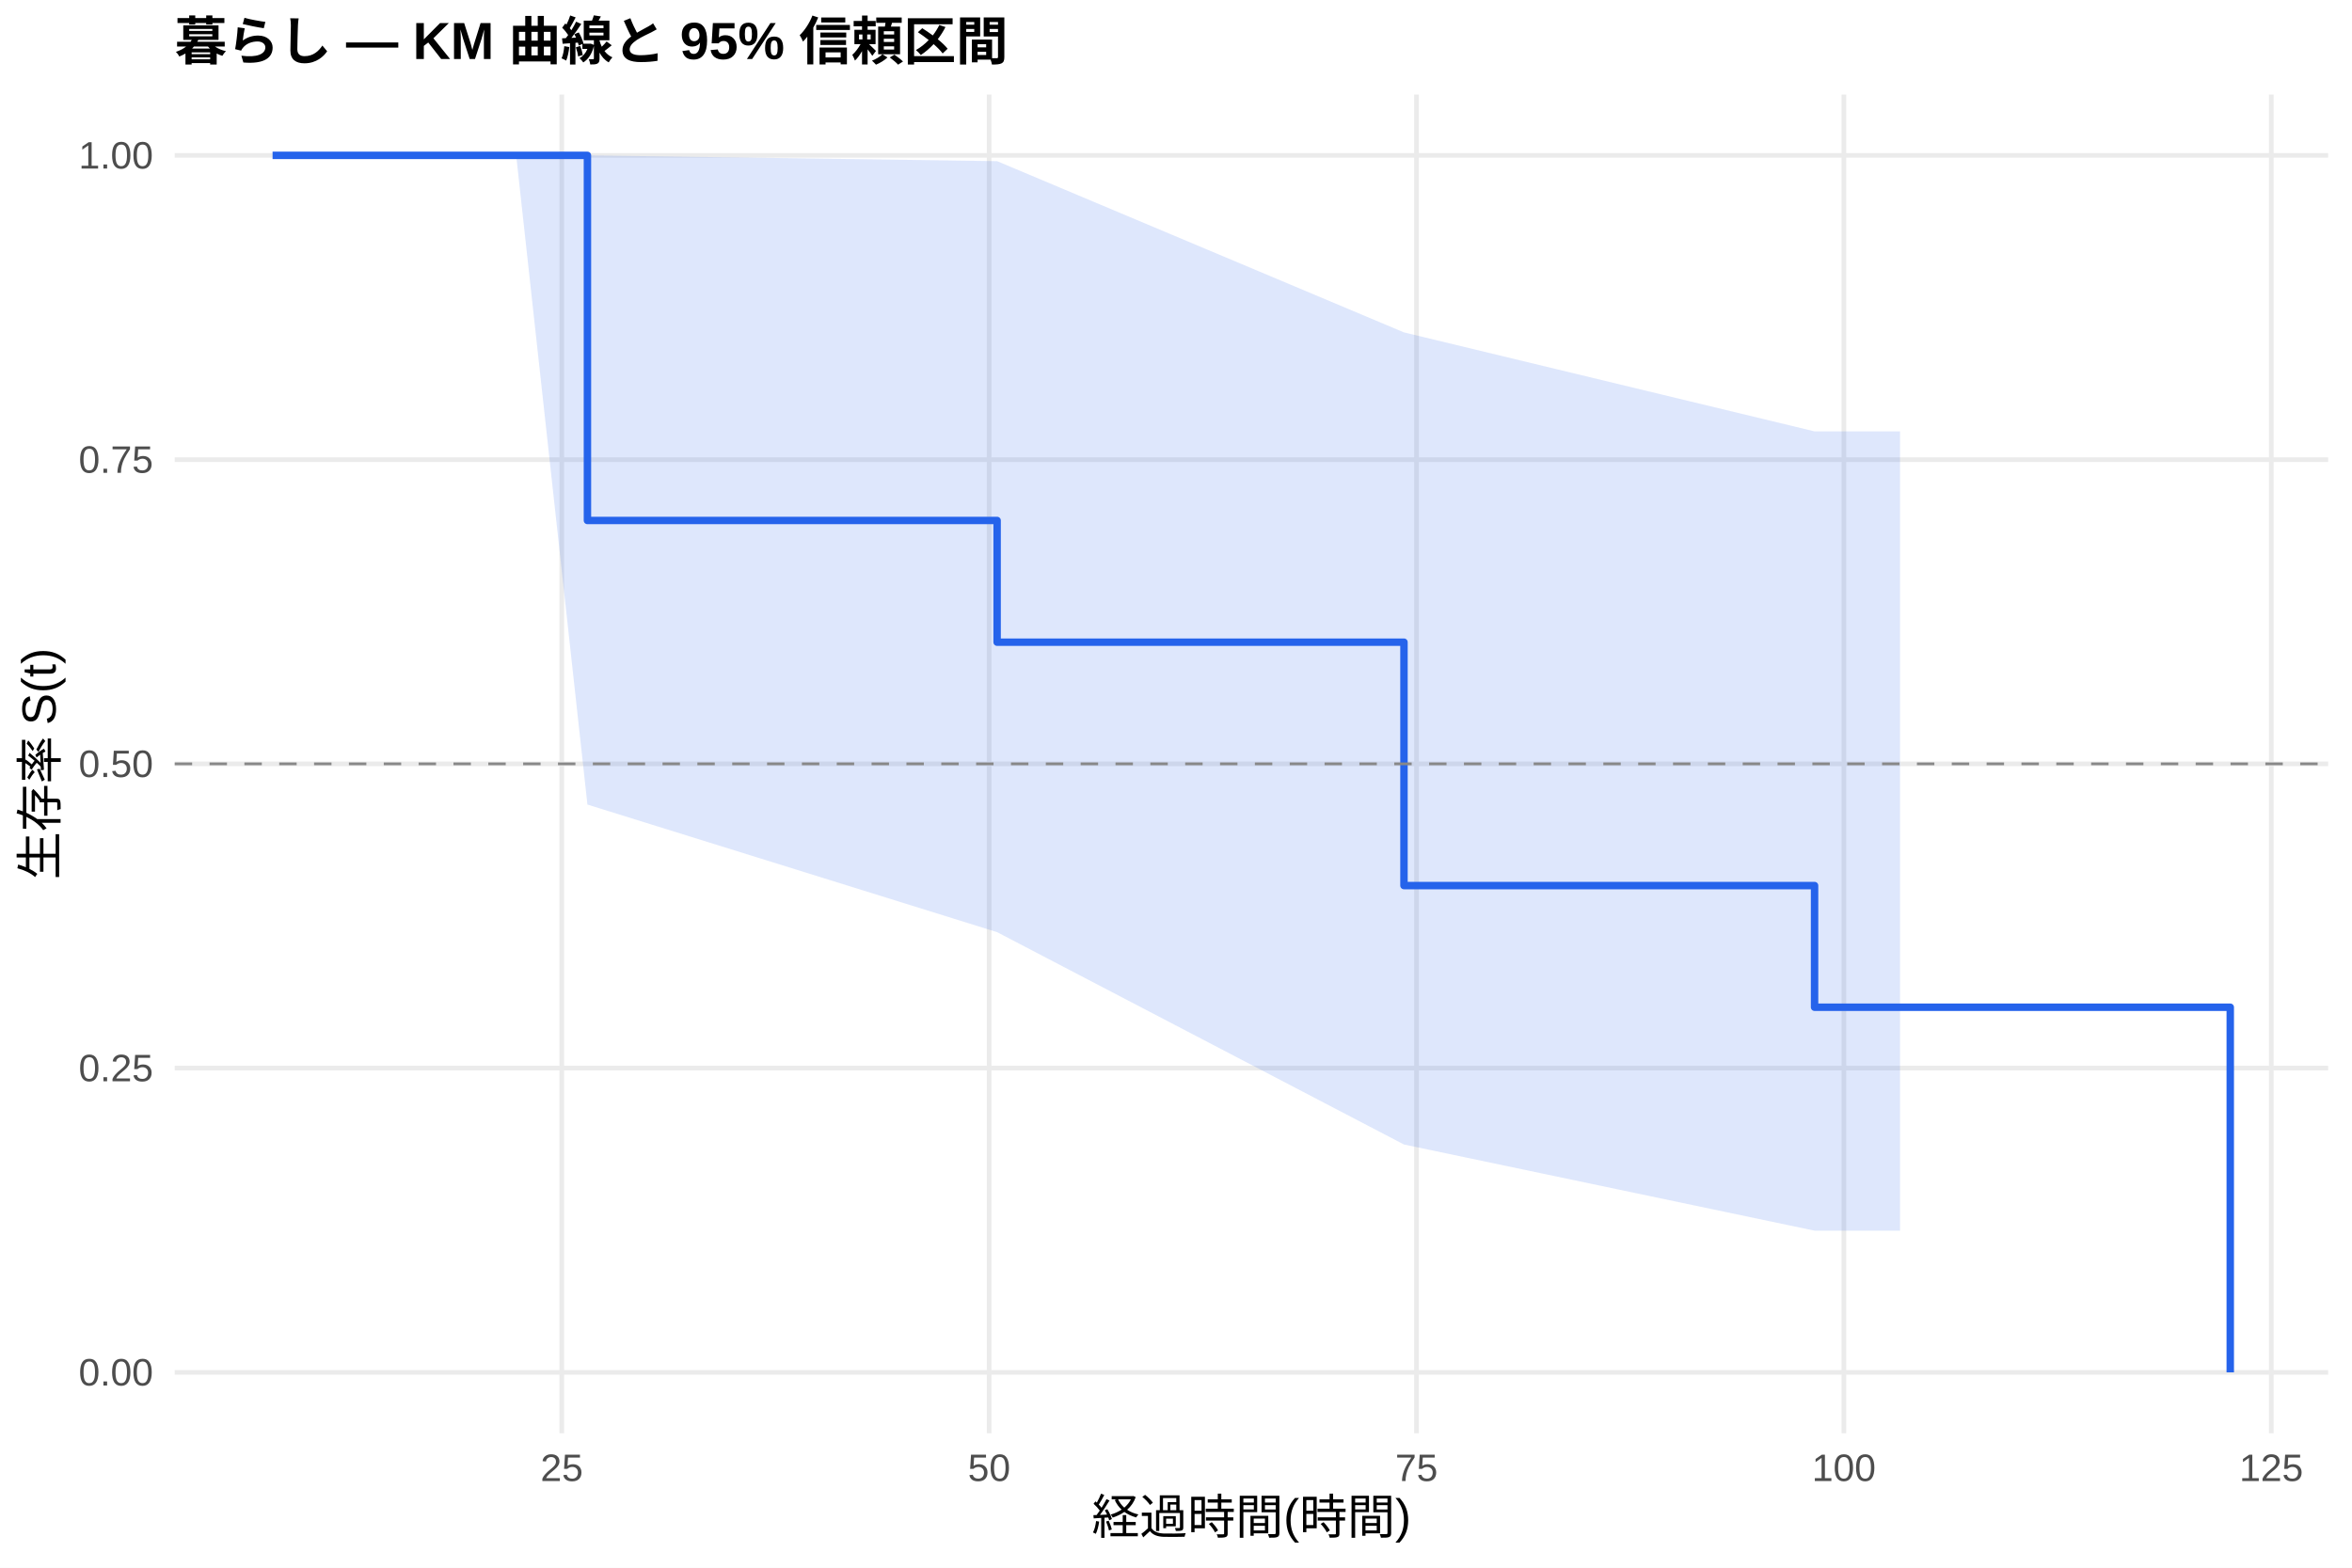
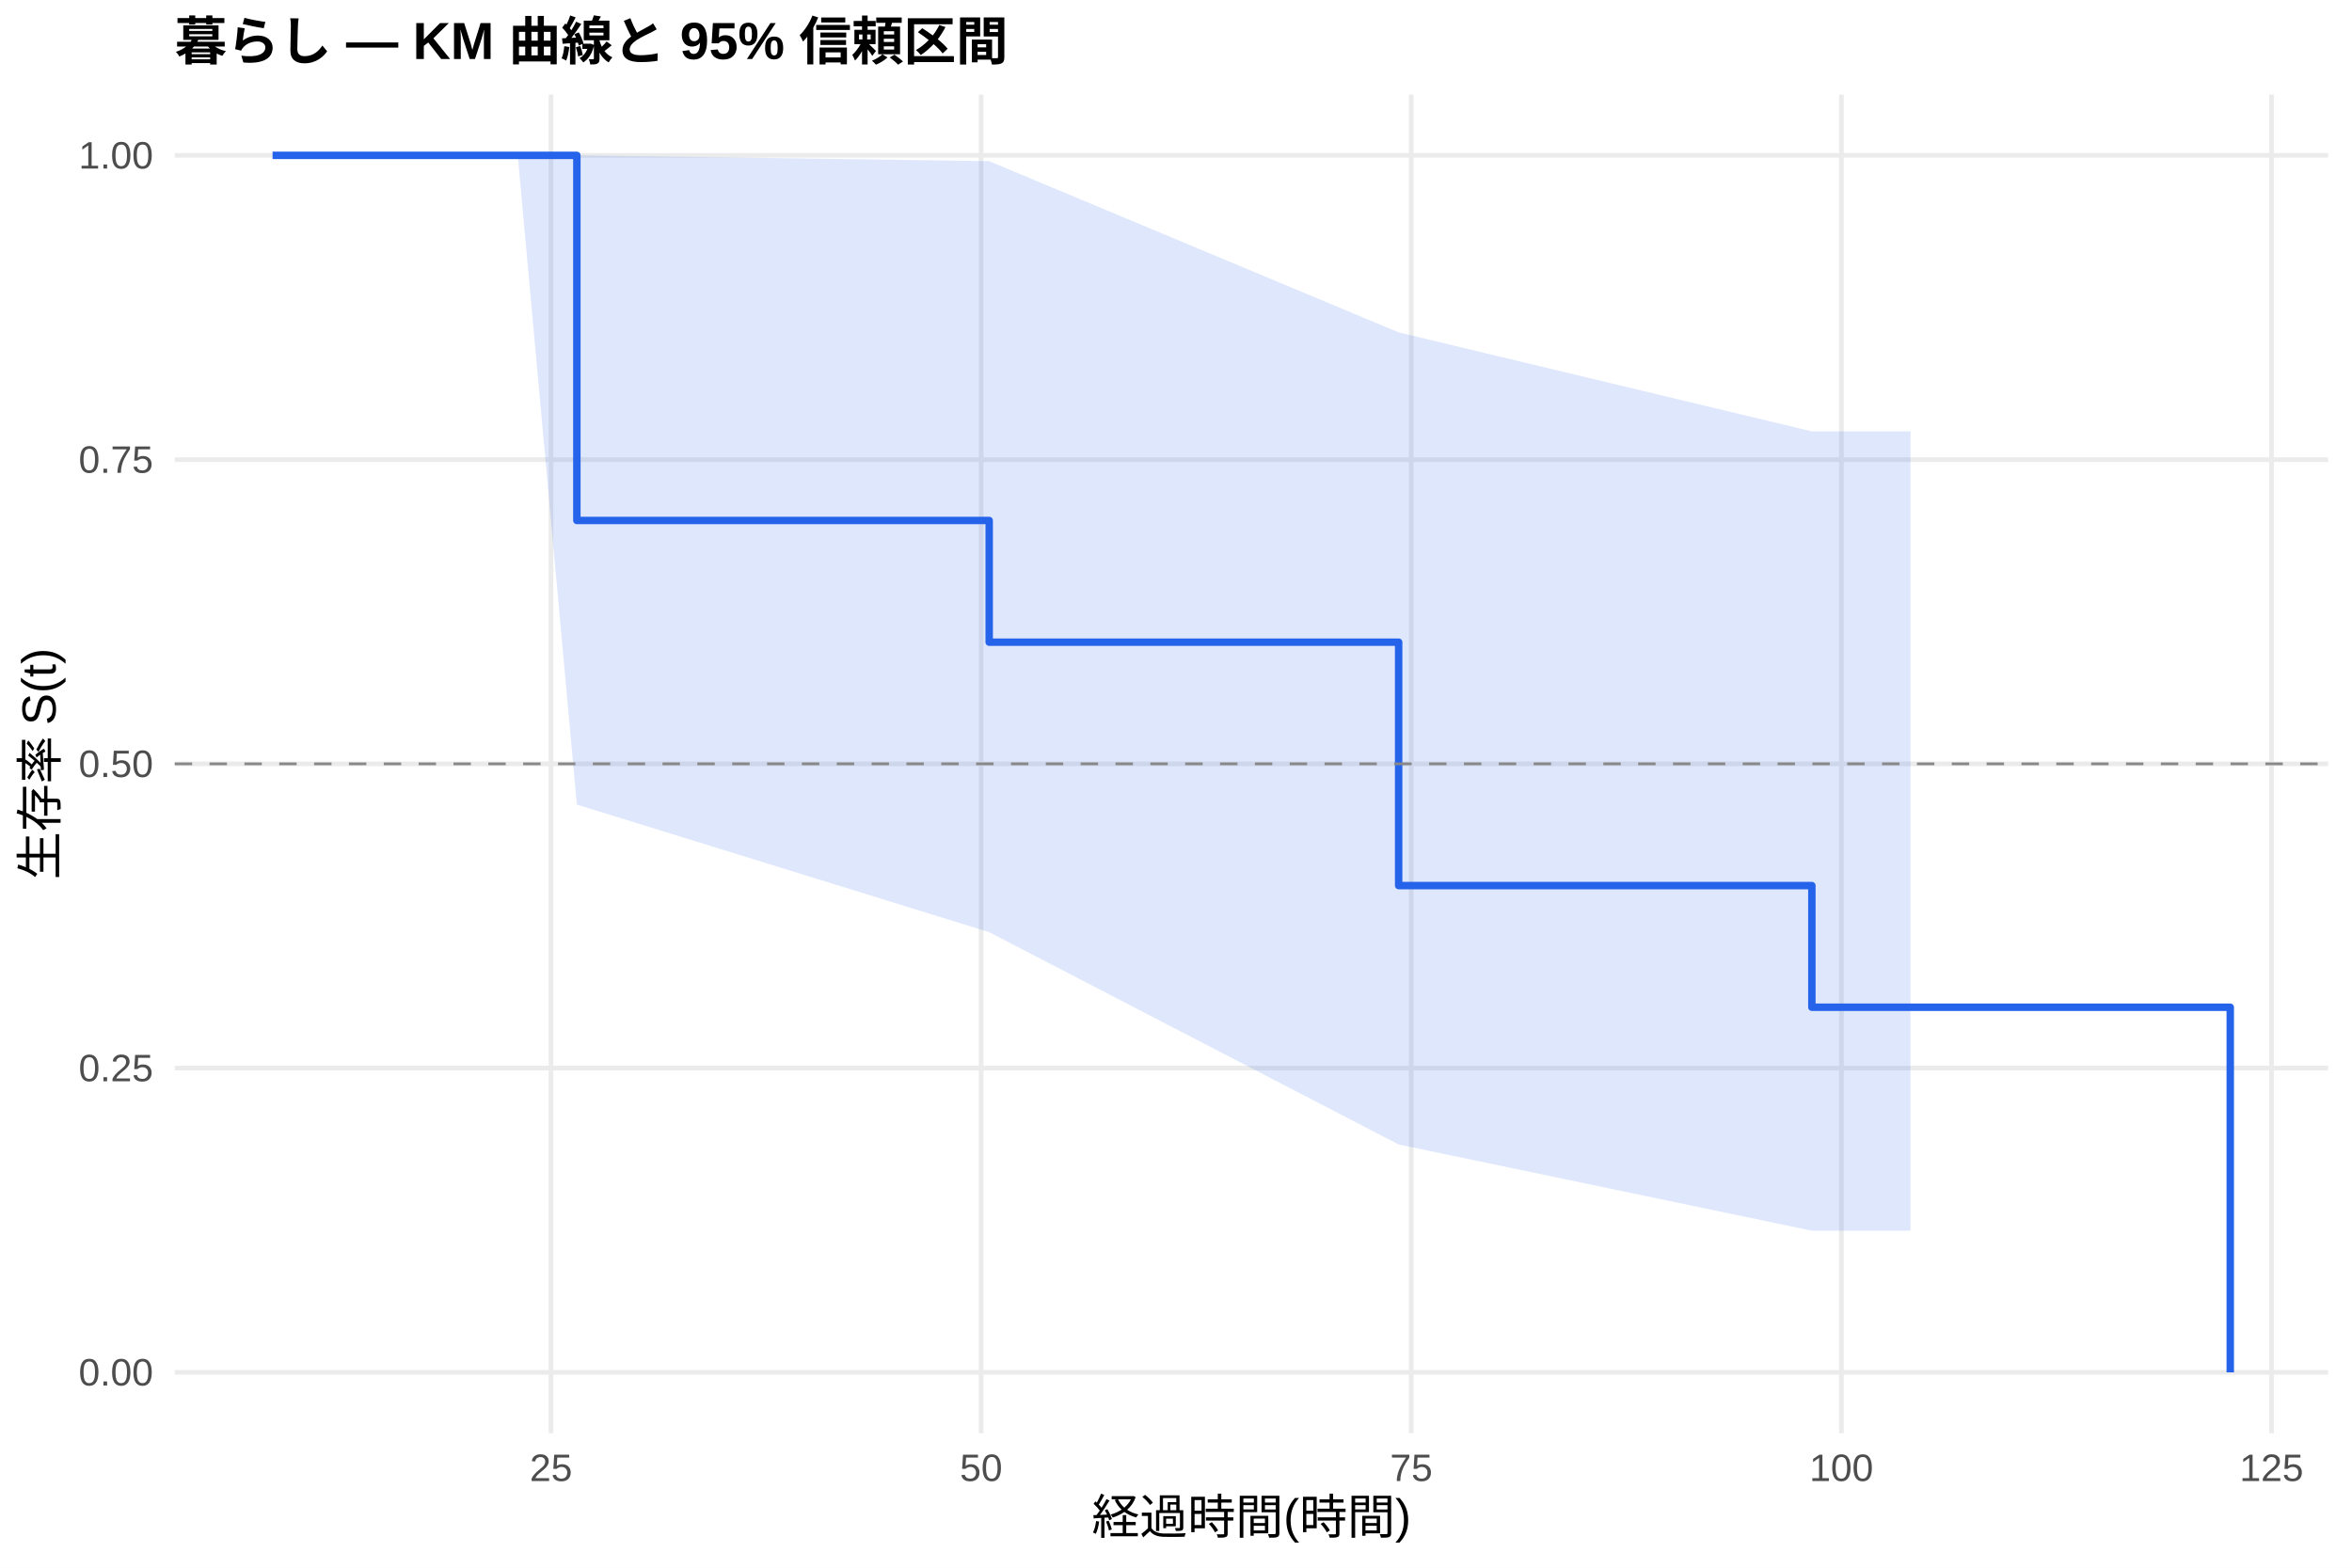
<svg xmlns="http://www.w3.org/2000/svg" width="540.00pt" height="360.00pt" viewBox="0 0 540.00 360.00">
  <g class="svglite">
    <defs>
      <style type="text/css">
    .svglite line, .svglite polyline, .svglite polygon, .svglite path, .svglite rect, .svglite circle {
      fill: none;
      stroke: #000000;
      stroke-linecap: round;
      stroke-linejoin: round;
      stroke-miterlimit: 10.00;
    }
    .svglite text {
      white-space: pre;
    }
    .svglite g.glyphgroup path {
      fill: inherit;
      stroke: none;
    }
  </style>
    </defs>
    <rect width="100%" height="100%" style="stroke: none; fill: #FFFFFF;" />
    <defs>
      <clipPath id="cpMC4wMHw1NDAuMDB8MC4wMHwzNjAuMDA=">
        <rect x="0.00" y="0.00" width="540.00" height="360.00" />
      </clipPath>
    </defs>
    <g clip-path="url(#cpMC4wMHw1NDAuMDB8MC4wMHwzNjAuMDA=)">
      <rect x="0" y="0.00" width="540.00" height="360.00" style="stroke-width: 1.07; stroke: none; fill: #FFFFFF;" />
    </g>
    <defs>
      <clipPath id="cpNDAuMTF8NTM0LjUyfDIxLjcxfDMyOS4xMg==">
        <rect x="40.11" y="21.71" width="494.41" height="307.41" />
      </clipPath>
    </defs>
    <g clip-path="url(#cpNDAuMTF8NTM0LjUyfDIxLjcxfDMyOS4xMg==)">
      <polyline points="40.11,315.14 534.52,315.14 " style="stroke-width: 1.07; stroke: #EBEBEB; stroke-linecap: butt;" />
      <polyline points="40.11,245.28 534.52,245.28 " style="stroke-width: 1.07; stroke: #EBEBEB; stroke-linecap: butt;" />
      <polyline points="40.11,175.41 534.52,175.41 " style="stroke-width: 1.07; stroke: #EBEBEB; stroke-linecap: butt;" />
      <polyline points="40.11,105.55 534.52,105.55 " style="stroke-width: 1.07; stroke: #EBEBEB; stroke-linecap: butt;" />
      <polyline points="40.11,35.68 534.52,35.68 " style="stroke-width: 1.07; stroke: #EBEBEB; stroke-linecap: butt;" />
-       <polyline points="128.98,329.12 128.98,21.71 " style="stroke-width: 1.07; stroke: #EBEBEB; stroke-linecap: butt;" />
-       <polyline points="227.10,329.12 227.10,21.71 " style="stroke-width: 1.07; stroke: #EBEBEB; stroke-linecap: butt;" />
-       <polyline points="325.22,329.12 325.22,21.71 " style="stroke-width: 1.07; stroke: #EBEBEB; stroke-linecap: butt;" />
-       <polyline points="423.34,329.12 423.34,21.71 " style="stroke-width: 1.07; stroke: #EBEBEB; stroke-linecap: butt;" />
-       <polyline points="521.47,329.12 521.47,21.71 " style="stroke-width: 1.07; stroke: #EBEBEB; stroke-linecap: butt;" />
-       <polygon points="62.58,35.68 92.41,35.68 118.51,35.68 134.87,35.68 228.93,37.01 322.34,76.33 416.61,99.06 430.41,99.06 436.23,99.06 436.23,282.61 430.41,282.61 416.61,282.61 322.34,262.82 228.93,214.06 134.87,184.76 118.51,35.68 92.41,35.68 62.58,35.68 " style="stroke-width: 0.00; stroke: none; stroke-linecap: butt; fill: #2563EB; fill-opacity: 0.15;" />
-       <polyline points="62.58,35.68 92.41,35.68 118.51,35.68 134.87,35.68 228.93,37.01 322.34,76.33 416.61,99.06 430.41,99.06 436.23,99.06 " style="stroke-width: 1.07; stroke: none; stroke-linecap: butt;" />
-       <polyline points="436.23,282.61 430.41,282.61 416.61,282.61 322.34,262.82 228.93,214.06 134.87,184.76 118.51,35.68 92.41,35.68 62.58,35.68 " style="stroke-width: 1.07; stroke: none; stroke-linecap: butt;" />
-       <polyline points="62.58,35.68 92.41,35.68 92.41,35.68 118.51,35.68 118.51,35.68 134.87,35.68 134.87,119.52 228.93,119.52 228.93,147.47 322.34,147.47 322.34,203.36 416.61,203.36 416.61,231.30 430.41,231.30 430.41,231.30 436.23,231.30 436.23,231.30 512.05,231.30 512.05,315.14 " style="stroke-width: 1.71; stroke: #2563EB; stroke-linecap: butt;" />
+       <polyline points="126.51,329.12 126.51,21.71 " style="stroke-width: 1.07; stroke: #EBEBEB; stroke-linecap: butt;" />
+       <polyline points="225.26,329.12 225.26,21.71 " style="stroke-width: 1.07; stroke: #EBEBEB; stroke-linecap: butt;" />
+       <polyline points="324.02,329.12 324.02,21.71 " style="stroke-width: 1.07; stroke: #EBEBEB; stroke-linecap: butt;" />
+       <polyline points="422.77,329.12 422.77,21.71 " style="stroke-width: 1.07; stroke: #EBEBEB; stroke-linecap: butt;" />
+       <polyline points="521.53,329.12 521.53,21.71 " style="stroke-width: 1.07; stroke: #EBEBEB; stroke-linecap: butt;" />
+       <polygon points="62.58,35.68 92.60,35.68 118.87,35.68 132.44,35.68 227.11,37.01 321.12,76.33 415.99,99.06 432.78,99.06 438.64,99.06 438.64,282.61 432.78,282.61 415.99,282.61 321.12,262.82 227.11,214.06 132.44,184.76 118.87,35.68 92.60,35.68 62.58,35.68 " style="stroke-width: 0.00; stroke: none; stroke-linecap: butt; fill: #2563EB; fill-opacity: 0.15;" />
+       <polyline points="62.58,35.68 92.60,35.68 118.87,35.68 132.44,35.68 227.11,37.01 321.12,76.33 415.99,99.06 432.78,99.06 438.64,99.06 " style="stroke-width: 1.07; stroke: none; stroke-linecap: butt;" />
+       <polyline points="438.64,282.61 432.78,282.61 415.99,282.61 321.12,262.82 227.11,214.06 132.44,184.76 118.87,35.68 92.60,35.68 62.58,35.68 " style="stroke-width: 1.07; stroke: none; stroke-linecap: butt;" />
+       <polyline points="62.58,35.68 92.60,35.68 92.60,35.68 118.87,35.68 118.87,35.68 132.44,35.68 132.44,119.52 227.11,119.52 227.11,147.47 321.12,147.47 321.12,203.36 415.99,203.36 415.99,231.30 432.78,231.30 432.78,231.30 438.64,231.30 438.64,231.30 512.05,231.30 512.05,315.14 " style="stroke-width: 1.71; stroke: #2563EB; stroke-linecap: butt;" />
      <line x1="40.11" y1="175.41" x2="534.52" y2="175.41" style="stroke-width: 0.64; stroke: #888888; stroke-dasharray: 4.00,4.00; stroke-linecap: butt;" />
    </g>
    <g clip-path="url(#cpMC4wMHw1NDAuMDB8MC4wMHwzNjAuMDA=)">
      <text x="35.18" y="318.17" text-anchor="end" style="font-size: 8.80px;fill: #4D4D4D; font-family: &quot;Liberation Sans&quot;;" textLength="17.11px" lengthAdjust="spacingAndGlyphs">0.00</text>
      <text x="35.18" y="248.30" text-anchor="end" style="font-size: 8.80px;fill: #4D4D4D; font-family: &quot;Liberation Sans&quot;;" textLength="17.11px" lengthAdjust="spacingAndGlyphs">0.25</text>
      <text x="35.18" y="178.44" text-anchor="end" style="font-size: 8.80px;fill: #4D4D4D; font-family: &quot;Liberation Sans&quot;;" textLength="17.11px" lengthAdjust="spacingAndGlyphs">0.50</text>
      <text x="35.18" y="108.57" text-anchor="end" style="font-size: 8.80px;fill: #4D4D4D; font-family: &quot;Liberation Sans&quot;;" textLength="17.11px" lengthAdjust="spacingAndGlyphs">0.75</text>
      <text x="35.18" y="38.71" text-anchor="end" style="font-size: 8.80px;fill: #4D4D4D; font-family: &quot;Liberation Sans&quot;;" textLength="17.11px" lengthAdjust="spacingAndGlyphs">1.00</text>
-       <text x="128.98" y="340.10" text-anchor="middle" style="font-size: 8.80px;fill: #4D4D4D; font-family: &quot;Liberation Sans&quot;;" textLength="9.78px" lengthAdjust="spacingAndGlyphs">25</text>
-       <text x="227.10" y="340.10" text-anchor="middle" style="font-size: 8.80px;fill: #4D4D4D; font-family: &quot;Liberation Sans&quot;;" textLength="9.78px" lengthAdjust="spacingAndGlyphs">50</text>
-       <text x="325.22" y="340.10" text-anchor="middle" style="font-size: 8.80px;fill: #4D4D4D; font-family: &quot;Liberation Sans&quot;;" textLength="9.78px" lengthAdjust="spacingAndGlyphs">75</text>
-       <text x="423.34" y="340.10" text-anchor="middle" style="font-size: 8.80px;fill: #4D4D4D; font-family: &quot;Liberation Sans&quot;;" textLength="14.67px" lengthAdjust="spacingAndGlyphs">100</text>
-       <text x="521.47" y="340.10" text-anchor="middle" style="font-size: 8.80px;fill: #4D4D4D; font-family: &quot;Liberation Sans&quot;;" textLength="14.67px" lengthAdjust="spacingAndGlyphs">125</text>
+       <text x="126.51" y="340.10" text-anchor="middle" style="font-size: 8.80px;fill: #4D4D4D; font-family: &quot;Liberation Sans&quot;;" textLength="9.78px" lengthAdjust="spacingAndGlyphs">25</text>
+       <text x="225.26" y="340.10" text-anchor="middle" style="font-size: 8.80px;fill: #4D4D4D; font-family: &quot;Liberation Sans&quot;;" textLength="9.78px" lengthAdjust="spacingAndGlyphs">50</text>
+       <text x="324.02" y="340.10" text-anchor="middle" style="font-size: 8.80px;fill: #4D4D4D; font-family: &quot;Liberation Sans&quot;;" textLength="9.78px" lengthAdjust="spacingAndGlyphs">75</text>
+       <text x="422.77" y="340.10" text-anchor="middle" style="font-size: 8.80px;fill: #4D4D4D; font-family: &quot;Liberation Sans&quot;;" textLength="14.67px" lengthAdjust="spacingAndGlyphs">100</text>
+       <text x="521.53" y="340.10" text-anchor="middle" style="font-size: 8.80px;fill: #4D4D4D; font-family: &quot;Liberation Sans&quot;;" textLength="14.67px" lengthAdjust="spacingAndGlyphs">125</text>
      <text x="287.32" y="352.24" text-anchor="middle" style="font-size: 11.00px; font-family: &quot;Liberation Sans&quot;;" textLength="73.31px" lengthAdjust="spacingAndGlyphs">経過時間(時間)</text>
      <text transform="translate(13.05,175.41) rotate(-90)" text-anchor="middle" style="font-size: 11.00px; font-family: &quot;Liberation Sans&quot;;" textLength="53.78px" lengthAdjust="spacingAndGlyphs">生存率 S(t)</text>
      <text x="40.11" y="13.74" style="font-size: 12.00px; font-weight: bold; font-family: &quot;Liberation Sans&quot;;" textLength="191.33px" lengthAdjust="spacingAndGlyphs">暮らし — KM 曲線と 95% 信頼区間</text>
    </g>
  </g>
</svg>
